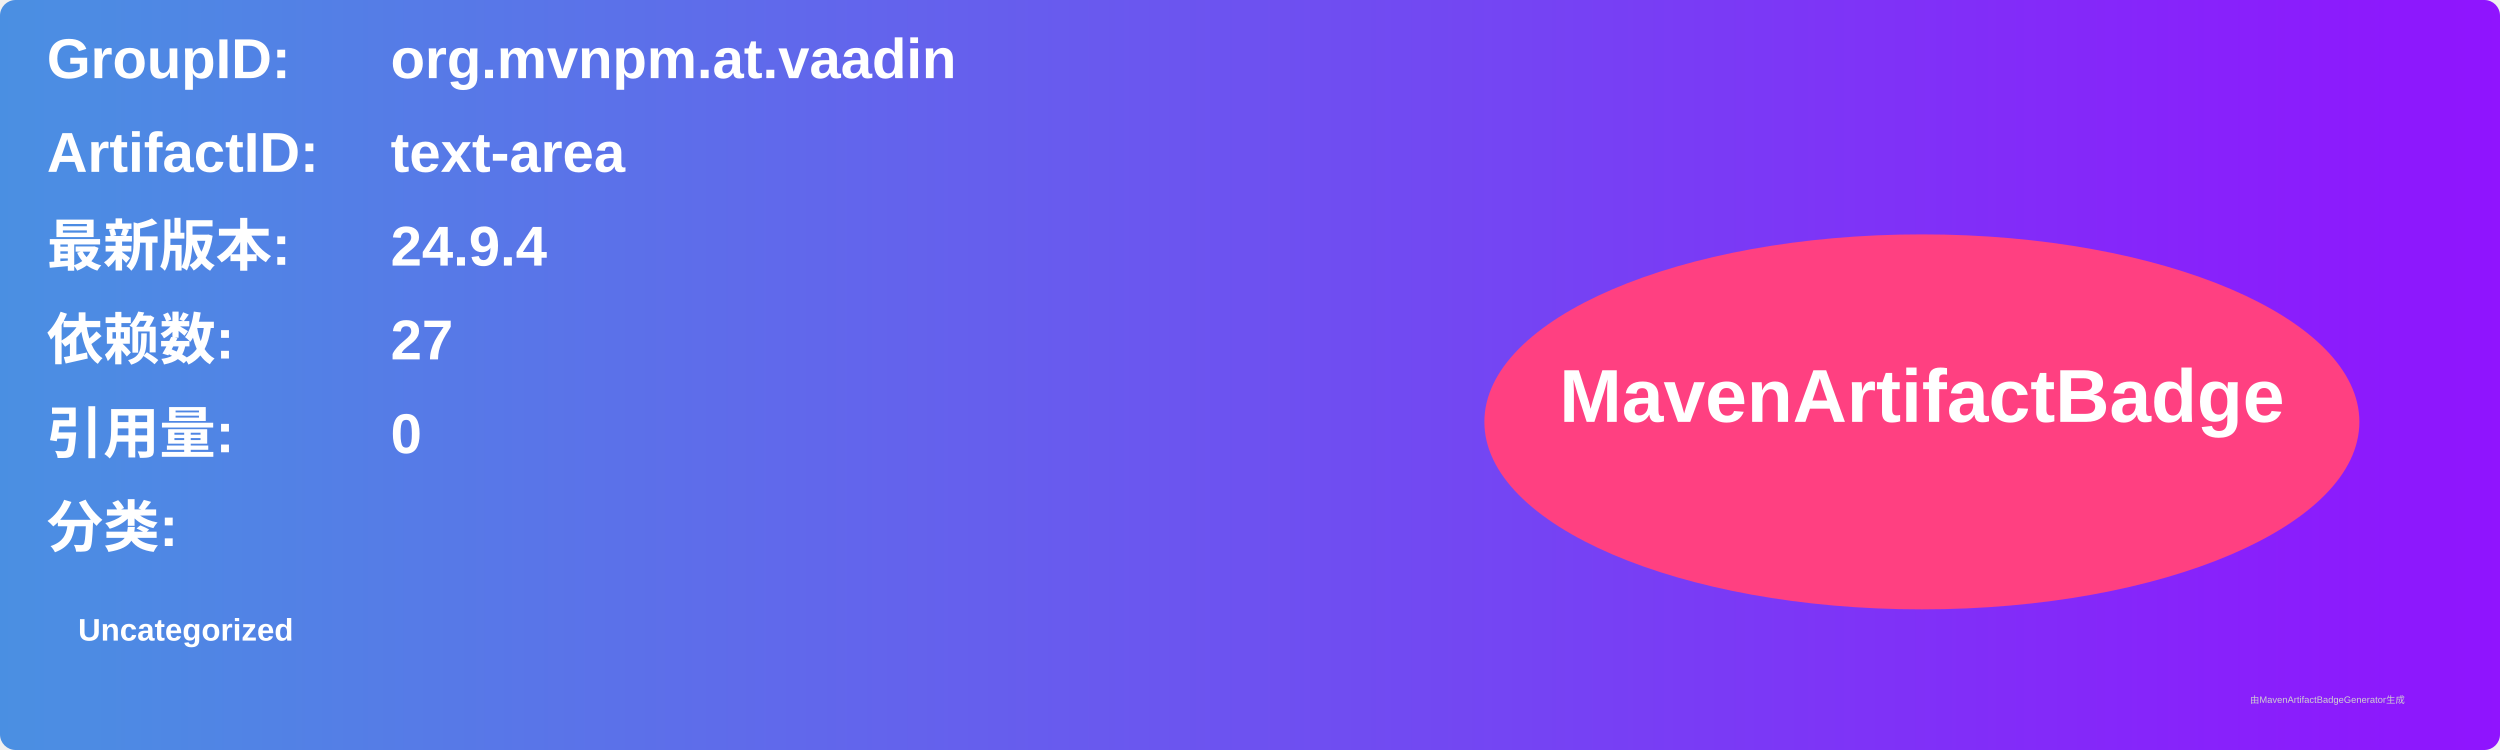
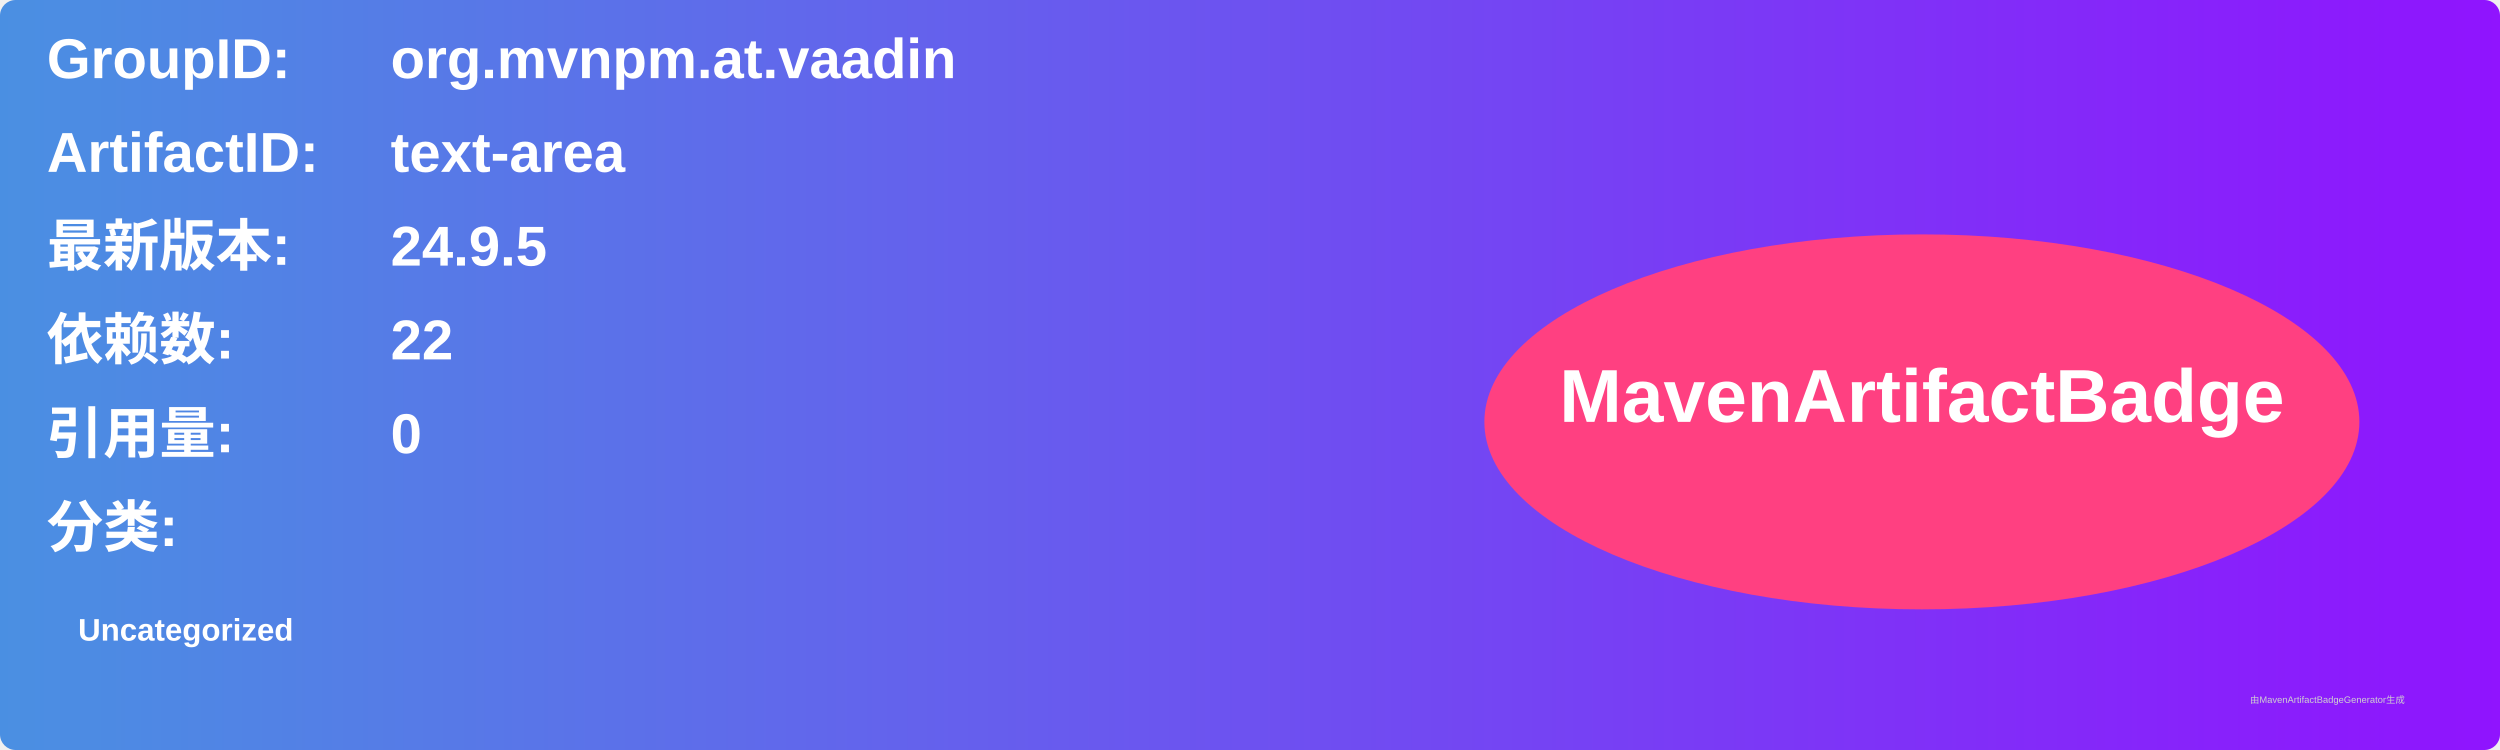
<svg xmlns="http://www.w3.org/2000/svg" width="800" height="240" viewBox="0 0 800 240">
  <linearGradient id="grad" x1="0%" y1="0%" x2="100%" y2="0%">
    <stop offset="0%" stop-color="#4a90e2" />
    <stop offset="100%" stop-color="#9013fe" />
  </linearGradient>
  <rect width="100%" height="100%" rx="5" ry="5" fill="url(#grad)" />
  <g transform="translate(15, 15)">
    <text x="0" y="10" font-family="Arial" font-size="18" fill="white" font-weight="bold" width="260">GroupID:</text>
    <text x="110" y="10" font-family="Arial" font-size="18" fill="white" font-weight="bold" width="460">org.mvnpm.at.vaadin</text>
    <text x="0" y="40" font-family="Arial" font-size="18" fill="white" font-weight="bold" width="260">ArtifactID:</text>
    <text x="110" y="40" font-family="Arial" font-size="18" fill="white" font-weight="bold" width="460">text-area</text>
    <text x="0" y="70" font-family="Arial" font-size="18" fill="white" font-weight="bold">最新版本:</text>
    <text x="110" y="70" font-family="Arial" font-size="18" fill="white" font-weight="bold">
-       <tspan font-weight="bold">24.9.4</tspan>
+       <tspan font-weight="bold">24.9.5</tspan>
    </text>
    <text x="0" y="100" font-family="Arial" font-size="18" fill="white" font-weight="bold">依赖数: </text>
    <text x="110" y="100" font-family="Arial" font-size="18" fill="white">
-       <tspan font-weight="bold">27</tspan>
+       <tspan font-weight="bold">22</tspan>
    </text>
    <text x="0" y="130" font-family="Arial" font-size="18" fill="white" font-weight="bold">引用量: </text>
    <text x="110" y="130" font-family="Arial" font-size="18" fill="white">
      <tspan font-weight="bold">0</tspan>
    </text>
    <text x="0" y="160" font-family="Arial" font-size="18" fill="white" font-weight="bold">分类:</text>
    <text x="10" y="190" font-family="Arial" font-size="10" fill="white">
      <tspan font-weight="bold">Uncategorized</tspan>
    </text>
    <ellipse cx="600" cy="120" rx="140" ry="60" fill="#ff4081" />
    <text x="600" y="120" text-anchor="middle" font-family="Arial" font-size="24" fill="white" font-weight="bold">MavenArtifactBadge</text>
  </g>
  <text x="720" y="225" font-family="Arial" font-size="3" fill="#d0d0d0">由MavenArtifactBadgeGenerator生成</text>
</svg>
